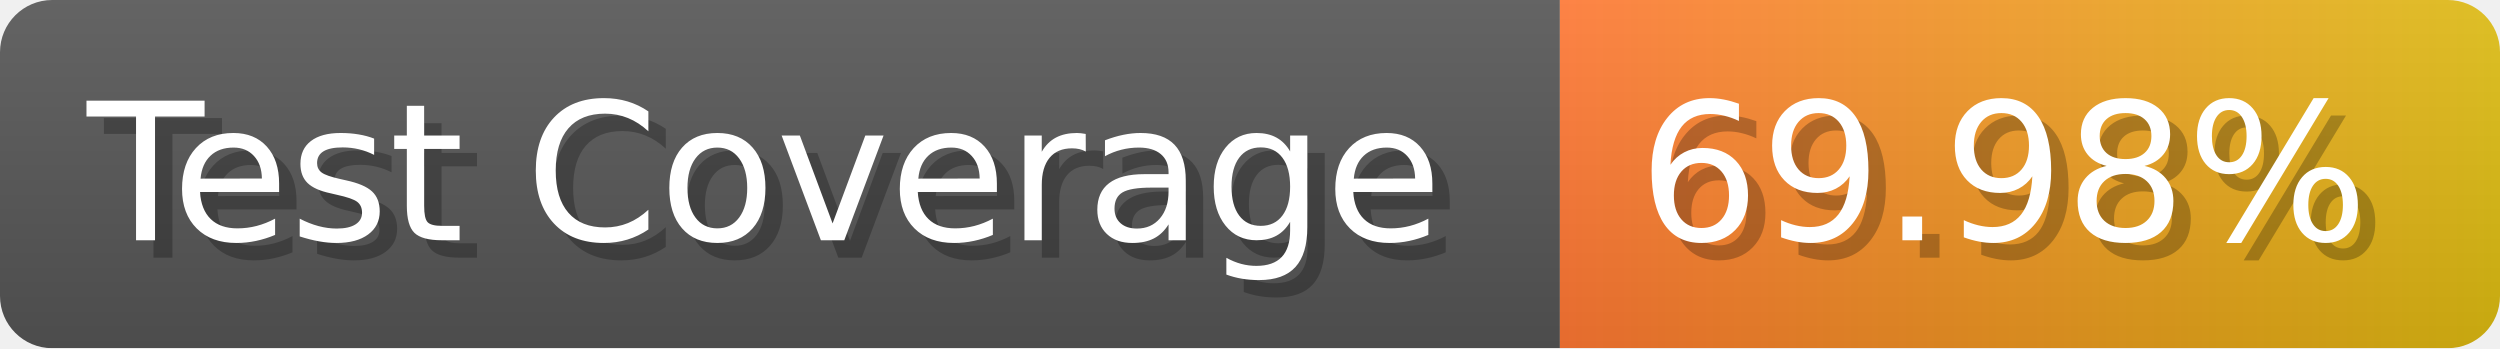
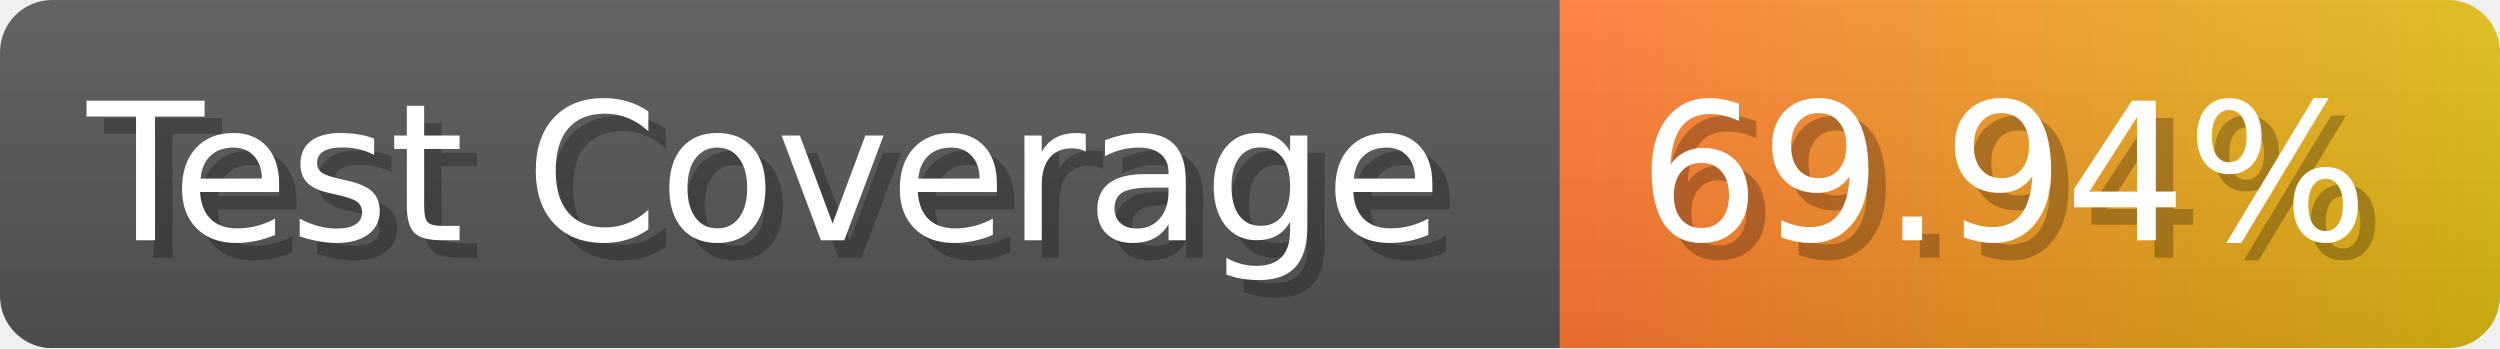
- <svg xmlns="http://www.w3.org/2000/svg" width="143.6" height="20" viewBox="0 0 1436 200" role="img" aria-label="Test Coverage: 69.98%">
+ <svg xmlns="http://www.w3.org/2000/svg" width="143.6" height="20" viewBox="0 0 1436 200" role="img" aria-label="Test Coverage: 69.94%">
  <linearGradient id="a" x2="0" y2="100%">
    <stop offset="0" stop-opacity=".1" stop-color="#EEE" />
    <stop offset="1" stop-opacity=".1" />
  </linearGradient>
  <mask id="m">
    <rect width="1436" height="200" rx="30" fill="#FFF" />
  </mask>
  <g mask="url(#m)">
    <rect width="896" height="200" fill="#555" />
    <rect width="540" height="200" fill="url(#x)" x="896" />
    <rect width="1436" height="200" fill="url(#a)" />
  </g>
  <g aria-hidden="true" fill="#fff" text-anchor="start" font-family="Verdana,DejaVu Sans,sans-serif" font-size="110">
    <text x="60" y="148" textLength="796" fill="#000" opacity="0.25">Test Coverage</text>
    <text x="50" y="138" textLength="796">Test Coverage</text>
-     <text x="951" y="148" textLength="440" fill="#000" opacity="0.25">69.98%</text>
-     <text x="941" y="138" textLength="440">69.98%</text>
+     <text x="951" y="148" textLength="440" fill="#000" opacity="0.25">69.94%</text>
+     <text x="941" y="138" textLength="440">69.94%</text>
  </g>
  <linearGradient id="x" x1="0%" y1="0%" x2="100%" y2="0%">
    <stop offset="0%" style="stop-color:#F73" />
    <stop offset="100%" style="stop-color:#DB1" />
  </linearGradient>
</svg>
